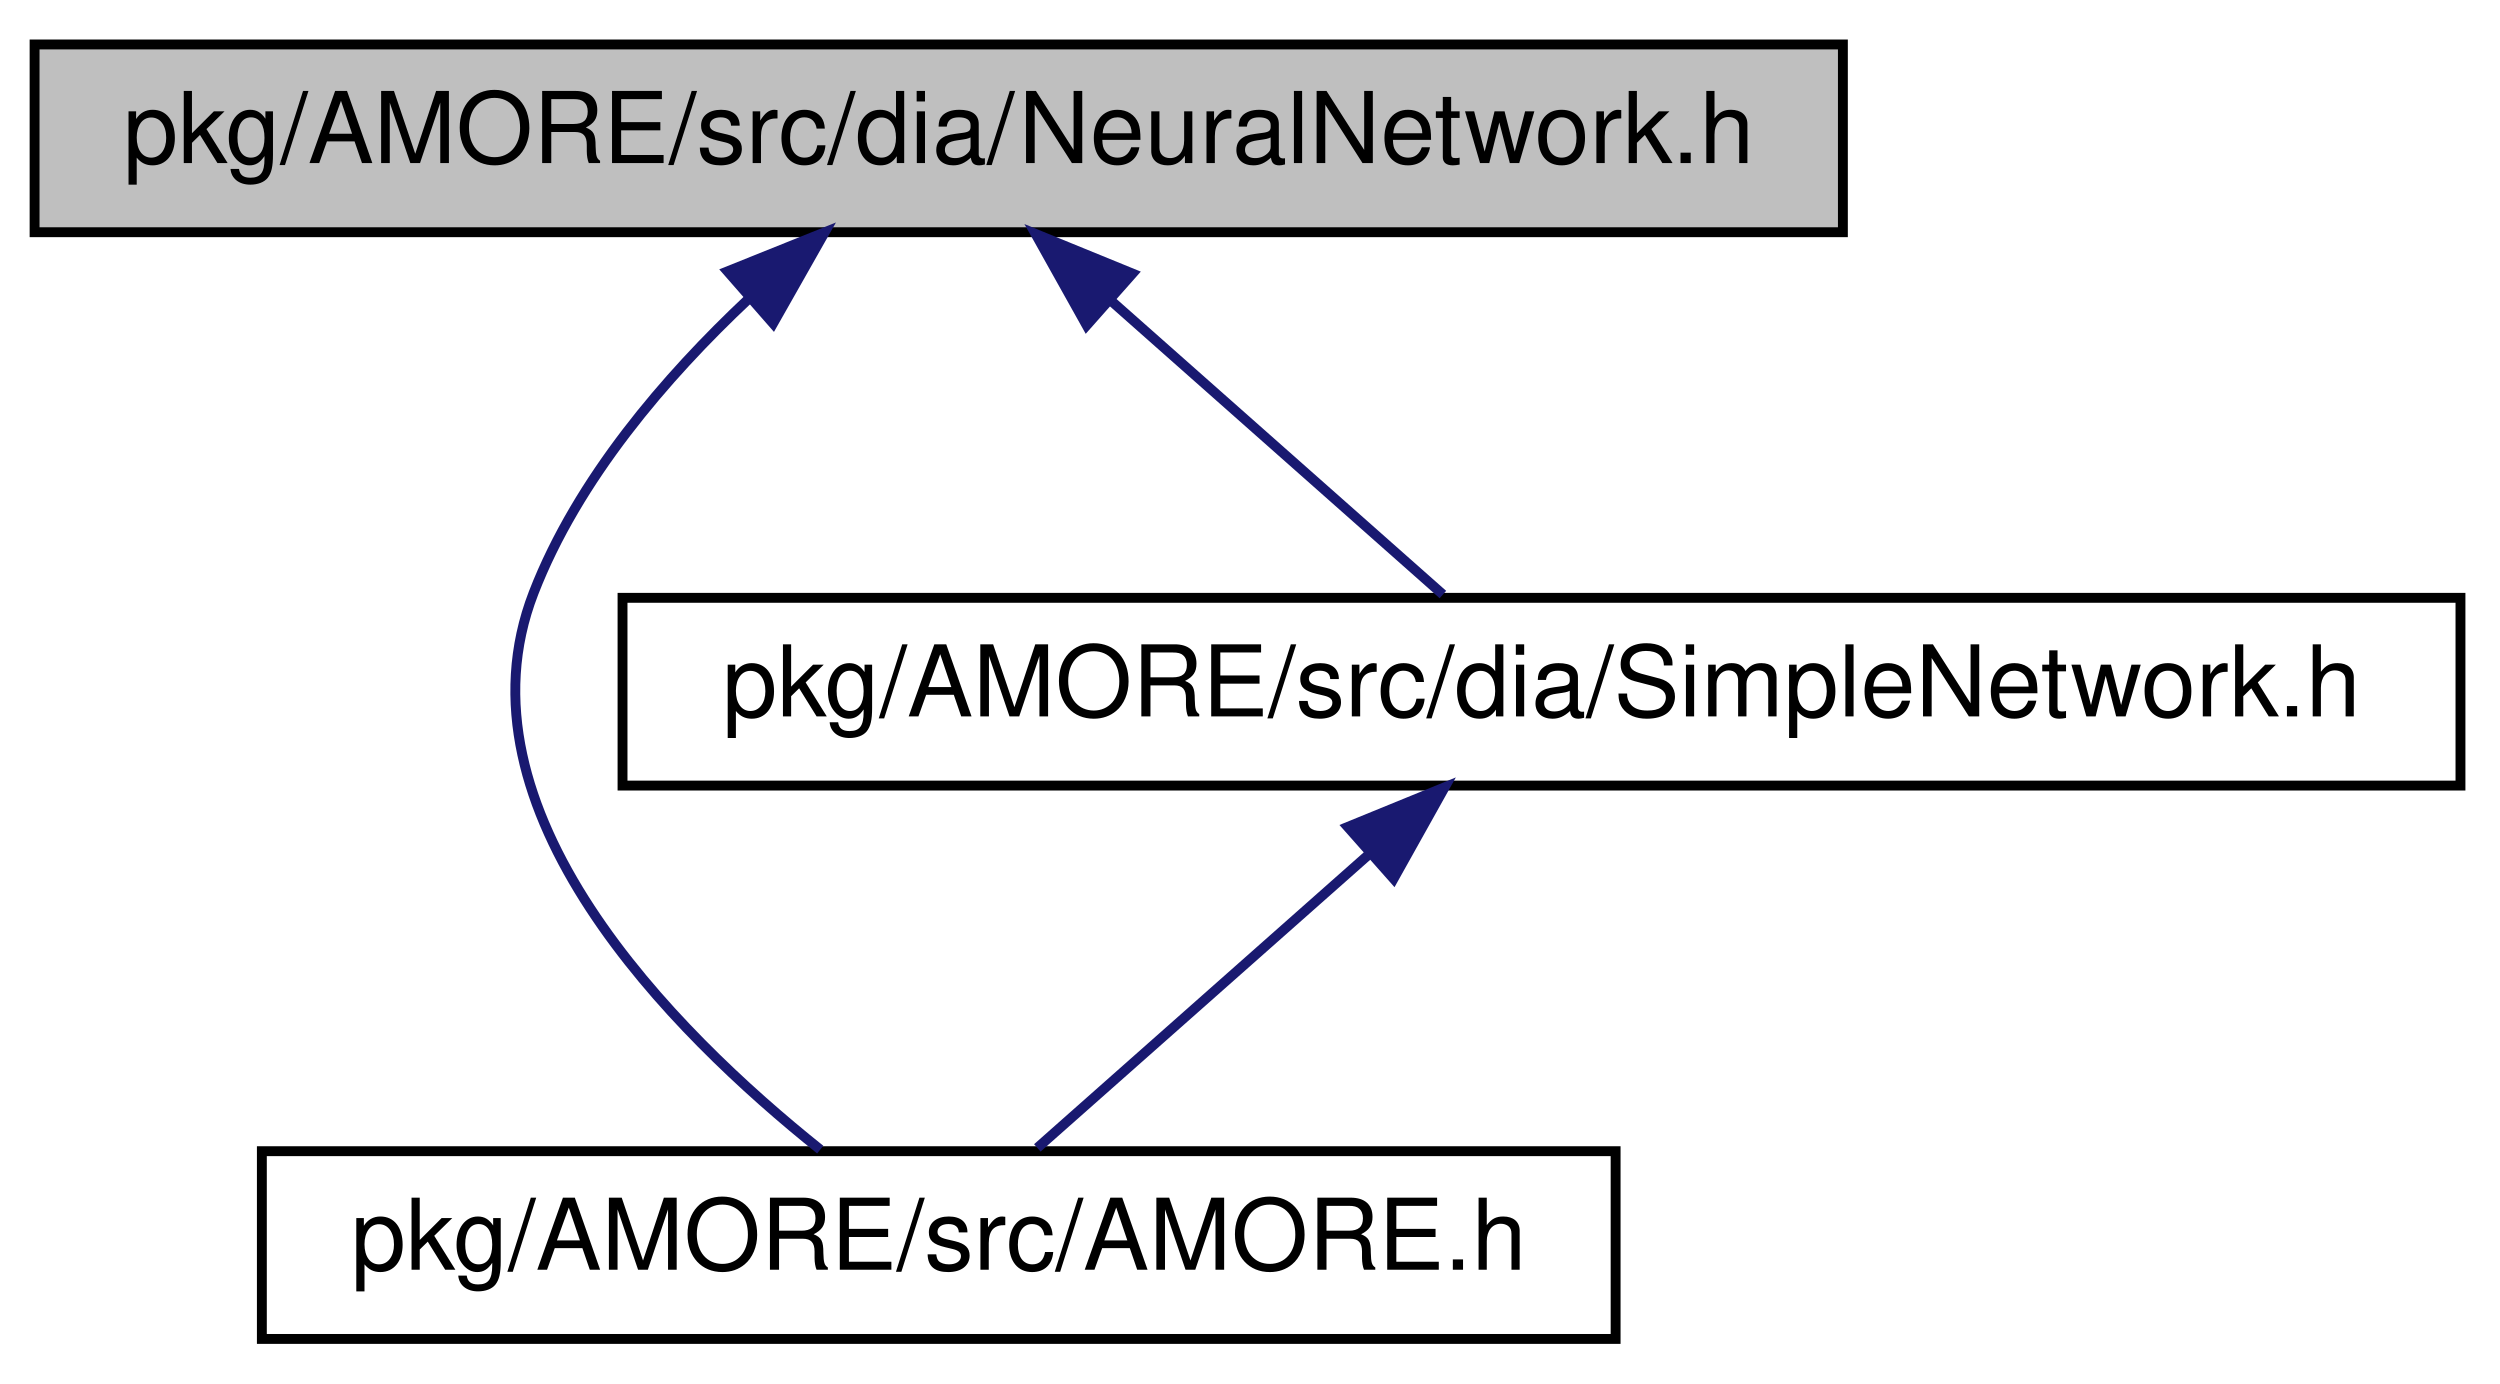
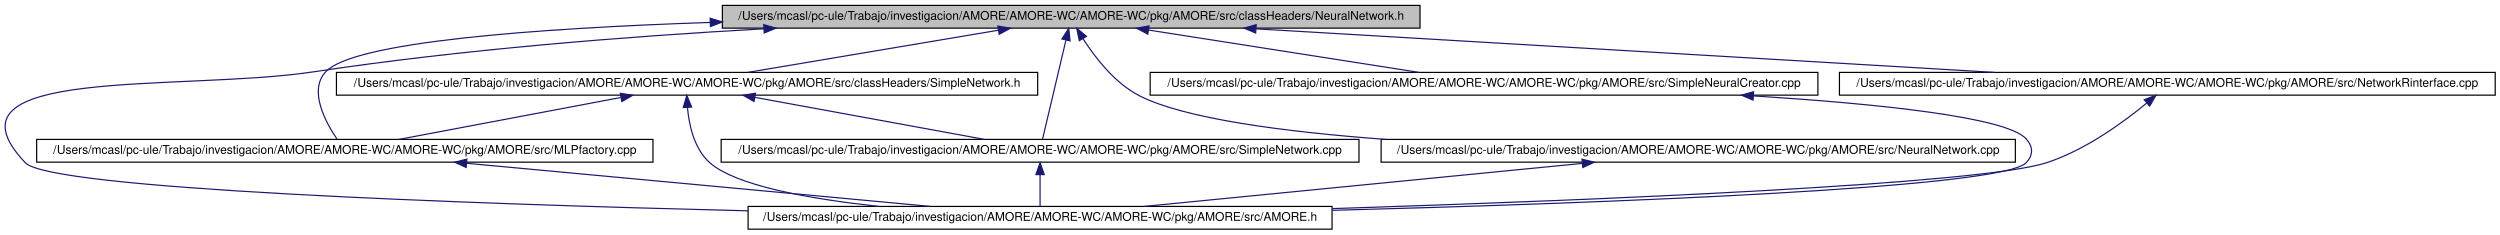
- <svg xmlns="http://www.w3.org/2000/svg" xmlns:xlink="http://www.w3.org/1999/xlink" width="253pt" height="140pt" viewBox="0.00 0.00 253.00 140.00">
-   <g id="graph1" class="graph" transform="scale(1 1) rotate(0) translate(4 136)">
-     <polygon fill="white" stroke="white" points="-4,5 -4,-136 250,-136 250,5 -4,5" />
+ <svg xmlns="http://www.w3.org/2000/svg" xmlns:xlink="http://www.w3.org/1999/xlink" width="2089pt" height="196pt" viewBox="0.00 0.00 2089.14 196.00">
+   <g id="graph1" class="graph" transform="scale(1 1) rotate(0) translate(4 192)">
+     <polygon fill="white" stroke="white" points="-4,5 -4,-192 2086.14,-192 2086.14,5 -4,5" />
    <g id="node1" class="node">
-       <polygon fill="#bfbfbf" stroke="black" points="-0.5,-112.5 -0.5,-131.5 182.5,-131.5 182.5,-112.5 -0.5,-112.5" />
-       <text text-anchor="middle" x="91" y="-119.5" font-family="Helvetica,sans-Serif" font-size="10.00">pkg/AMORE/src/dia/NeuralNetwork.h</text>
+       <polygon fill="#bfbfbf" stroke="black" points="599.645,-168.5 599.645,-187.5 1182.64,-187.5 1182.64,-168.5 599.645,-168.5" />
+       <text text-anchor="middle" x="891.145" y="-175.5" font-family="Helvetica,sans-Serif" font-size="10.00">/Users/mcasl/pc-ule/Trabajo/investigacion/AMORE/AMORE-WC/AMORE-WC/pkg/AMORE/src/classHeaders/NeuralNetwork.h</text>
    </g>
    <g id="node3" class="node">
-       <a xlink:href="_a_m_o_r_e_8h.html" target="_top" xlink:title="pkg/AMORE/src/AMORE.h">
-         <polygon fill="white" stroke="black" points="22.5,-0.5 22.5,-19.5 159.5,-19.5 159.5,-0.5 22.5,-0.5" />
-         <text text-anchor="middle" x="91" y="-7.5" font-family="Helvetica,sans-Serif" font-size="10.00">pkg/AMORE/src/AMORE.h</text>
+       <a xlink:href="_a_m_o_r_e_8h.html" target="_top" xlink:title="/Users/mcasl/pc-ule/Trabajo/investigacion/AMORE/AMORE-WC/AMORE-WC/pkg/AMORE/src/AMORE.h">
+         <polygon fill="white" stroke="black" points="621.145,-0.5 621.145,-19.5 1109.14,-19.5 1109.14,-0.5 621.145,-0.5" />
+         <text text-anchor="middle" x="865.145" y="-7.5" font-family="Helvetica,sans-Serif" font-size="10.00">/Users/mcasl/pc-ule/Trabajo/investigacion/AMORE/AMORE-WC/AMORE-WC/pkg/AMORE/src/AMORE.h</text>
      </a>
    </g>
    <g id="edge2" class="edge">
-       <path fill="none" stroke="midnightblue" d="M71.749,-105.745C63.368,-97.869 54.454,-87.502 50,-76 41.52,-54.102 64.079,-31.591 79.006,-19.66" />
-       <polygon fill="midnightblue" stroke="midnightblue" points="69.628,-108.54 79.459,-112.49 74.237,-103.271 69.628,-108.54" />
+       <path fill="none" stroke="midnightblue" d="M634.371,-167.93C518.906,-161.495 381.203,-150.553 258.145,-132 147.089,-115.256 -60.138,-137.493 17.145,-56 37.878,-34.137 378.029,-21.845 621.133,-15.816" />
+       <polygon fill="midnightblue" stroke="midnightblue" points="634.232,-171.427 644.409,-168.481 634.616,-164.438 634.232,-171.427" />
    </g>
    <g id="node5" class="node">
-       <a xlink:href="_simple_network_8h.html" target="_top" xlink:title="pkg/AMORE/src/dia/SimpleNetwork.h">
-         <polygon fill="white" stroke="black" points="59,-56.5 59,-75.5 245,-75.5 245,-56.5 59,-56.5" />
-         <text text-anchor="middle" x="152" y="-63.5" font-family="Helvetica,sans-Serif" font-size="10.00">pkg/AMORE/src/dia/SimpleNetwork.h</text>
+       <a xlink:href="_simple_network_8h.html" target="_top" xlink:title="/Users/mcasl/pc-ule/Trabajo/investigacion/AMORE/AMORE-WC/AMORE-WC/pkg/AMORE/src/classHeaders/SimpleNetwork.h">
+         <polygon fill="white" stroke="black" points="277.145,-112.5 277.145,-131.5 863.145,-131.5 863.145,-112.5 277.145,-112.5" />
+         <text text-anchor="middle" x="570.145" y="-119.5" font-family="Helvetica,sans-Serif" font-size="10.00">/Users/mcasl/pc-ule/Trabajo/investigacion/AMORE/AMORE-WC/AMORE-WC/pkg/AMORE/src/classHeaders/SimpleNetwork.h</text>
      </a>
    </g>
    <g id="edge4" class="edge">
-       <path fill="none" stroke="midnightblue" d="M108.467,-105.537C119.344,-95.909 132.944,-83.869 142.021,-75.834" />
-       <polygon fill="midnightblue" stroke="midnightblue" points="105.968,-103.075 100.801,-112.324 110.608,-108.316 105.968,-103.075" />
+       <path fill="none" stroke="midnightblue" d="M830.08,-166.727C769.421,-156.523 677.491,-141.058 620.77,-131.516" />
+       <polygon fill="midnightblue" stroke="midnightblue" points="829.839,-170.236 840.281,-168.444 831,-163.333 829.839,-170.236" />
+     </g>
+     <g id="node8" class="node">
+       <a xlink:href="_m_l_pfactory_8cpp.html" target="_top" xlink:title="/Users/mcasl/pc-ule/Trabajo/investigacion/AMORE/AMORE-WC/AMORE-WC/pkg/AMORE/src/MLPfactory.cpp">
+         <polygon fill="white" stroke="black" points="26.645,-56.5 26.645,-75.5 541.645,-75.5 541.645,-56.5 26.645,-56.5" />
+         <text text-anchor="middle" x="284.145" y="-63.5" font-family="Helvetica,sans-Serif" font-size="10.00">/Users/mcasl/pc-ule/Trabajo/investigacion/AMORE/AMORE-WC/AMORE-WC/pkg/AMORE/src/MLPfactory.cpp</text>
+       </a>
+     </g>
+     <g id="edge16" class="edge">
+       <path fill="none" stroke="midnightblue" d="M589.417,-173.289C442.063,-168.254 291.364,-156.957 268.145,-132 253.579,-116.344 268.217,-89.615 277.603,-75.817" />
+       <polygon fill="midnightblue" stroke="midnightblue" points="589.456,-176.792 599.567,-173.626 589.689,-169.796 589.456,-176.792" />
+     </g>
+     <g id="node11" class="node">
+       <a xlink:href="_simple_network_8cpp.html" target="_top" xlink:title="/Users/mcasl/pc-ule/Trabajo/investigacion/AMORE/AMORE-WC/AMORE-WC/pkg/AMORE/src/SimpleNetwork.cpp">
+         <polygon fill="white" stroke="black" points="598.645,-56.5 598.645,-75.5 1131.64,-75.5 1131.64,-56.5 598.645,-56.5" />
+         <text text-anchor="middle" x="865.145" y="-63.5" font-family="Helvetica,sans-Serif" font-size="10.00">/Users/mcasl/pc-ule/Trabajo/investigacion/AMORE/AMORE-WC/AMORE-WC/pkg/AMORE/src/SimpleNetwork.cpp</text>
+       </a>
+     </g>
+     <g id="edge22" class="edge">
+       <path fill="none" stroke="midnightblue" d="M886.736,-158.348C881.041,-134.254 871.363,-93.308 867.175,-75.591" />
+       <polygon fill="midnightblue" stroke="midnightblue" points="883.398,-159.442 889.105,-168.368 890.21,-157.832 883.398,-159.442" />
+     </g>
+     <g id="node15" class="node">
+       <a xlink:href="_neural_network_8cpp.html" target="_top" xlink:title="/Users/mcasl/pc-ule/Trabajo/investigacion/AMORE/AMORE-WC/AMORE-WC/pkg/AMORE/src/NeuralNetwork.cpp">
+         <polygon fill="white" stroke="black" points="1150.14,-56.5 1150.14,-75.5 1680.14,-75.5 1680.14,-56.5 1150.14,-56.5" />
+         <text text-anchor="middle" x="1415.14" y="-63.5" font-family="Helvetica,sans-Serif" font-size="10.00">/Users/mcasl/pc-ule/Trabajo/investigacion/AMORE/AMORE-WC/AMORE-WC/pkg/AMORE/src/NeuralNetwork.cpp</text>
+       </a>
+     </g>
+     <g id="edge18" class="edge">
+       <path fill="none" stroke="midnightblue" d="M900.962,-159.789C910.765,-144.391 927.348,-122.655 948.145,-112 985.478,-92.873 1068.37,-81.852 1154.11,-75.512" />
+       <polygon fill="midnightblue" stroke="midnightblue" points="897.934,-158.032 895.758,-168.401 903.925,-161.653 897.934,-158.032" />
+     </g>
+     <g id="node19" class="node">
+       <a xlink:href="_simple_neural_creator_8cpp.html" target="_top" xlink:title="/Users/mcasl/pc-ule/Trabajo/investigacion/AMORE/AMORE-WC/AMORE-WC/pkg/AMORE/src/SimpleNeuralCreator.cpp">
+         <polygon fill="white" stroke="black" points="957.145,-112.5 957.145,-131.5 1515.14,-131.5 1515.14,-112.5 957.145,-112.5" />
+         <text text-anchor="middle" x="1236.14" y="-119.5" font-family="Helvetica,sans-Serif" font-size="10.00">/Users/mcasl/pc-ule/Trabajo/investigacion/AMORE/AMORE-WC/AMORE-WC/pkg/AMORE/src/SimpleNeuralCreator.cpp</text>
+       </a>
+     </g>
+     <g id="edge24" class="edge">
+       <path fill="none" stroke="midnightblue" d="M955.968,-166.854C1021.15,-156.651 1120.52,-141.098 1181.73,-131.516" />
+       <polygon fill="midnightblue" stroke="midnightblue" points="955.149,-163.439 945.811,-168.444 956.232,-170.355 955.149,-163.439" />
+     </g>
+     <g id="node22" class="node">
+       <a xlink:href="_network_rinterface_8cpp.html" target="_top" xlink:title="/Users/mcasl/pc-ule/Trabajo/investigacion/AMORE/AMORE-WC/AMORE-WC/pkg/AMORE/src/NetworkRinterface.cpp">
+         <polygon fill="white" stroke="black" points="1533.14,-112.5 1533.14,-131.5 2081.14,-131.5 2081.14,-112.5 1533.14,-112.5" />
+         <text text-anchor="middle" x="1807.14" y="-119.5" font-family="Helvetica,sans-Serif" font-size="10.00">/Users/mcasl/pc-ule/Trabajo/investigacion/AMORE/AMORE-WC/AMORE-WC/pkg/AMORE/src/NetworkRinterface.cpp</text>
+       </a>
+     </g>
+     <g id="edge28" class="edge">
+       <path fill="none" stroke="midnightblue" d="M1045.7,-167.888C1218.07,-157.727 1494.69,-141.42 1662.8,-131.509" />
+       <polygon fill="midnightblue" stroke="midnightblue" points="1045.31,-164.406 1035.53,-168.488 1045.72,-171.394 1045.31,-164.406" />
    </g>
    <g id="edge6" class="edge">
-       <path fill="none" stroke="midnightblue" d="M134.533,-49.537C123.656,-39.909 110.056,-27.869 100.979,-19.834" />
-       <polygon fill="midnightblue" stroke="midnightblue" points="132.392,-52.316 142.199,-56.324 137.032,-47.075 132.392,-52.316" />
+       <path fill="none" stroke="midnightblue" d="M570.47,-102.275C571.783,-87.509 576.09,-67.543 589.145,-56 610.694,-36.946 671.432,-25.89 730.46,-19.51" />
+       <polygon fill="midnightblue" stroke="midnightblue" points="566.972,-102.161 569.955,-112.327 573.962,-102.519 566.972,-102.161" />
+     </g>
+     <g id="edge8" class="edge">
+       <path fill="none" stroke="midnightblue" d="M514.73,-110.537C460.678,-100.332 379.474,-84.999 329.25,-75.516" />
+       <polygon fill="midnightblue" stroke="midnightblue" points="514.351,-114.027 524.827,-112.444 515.65,-107.149 514.351,-114.027" />
+     </g>
+     <g id="edge12" class="edge">
+       <path fill="none" stroke="midnightblue" d="M626.956,-110.601C682.707,-100.395 766.708,-85.019 818.62,-75.516" />
+       <polygon fill="midnightblue" stroke="midnightblue" points="626.095,-107.2 616.888,-112.444 627.355,-114.086 626.095,-107.2" />
+     </g>
+     <g id="edge10" class="edge">
+       <path fill="none" stroke="midnightblue" d="M385.952,-55.538C495.445,-45.361 667.977,-29.325 773.407,-19.526" />
+       <polygon fill="midnightblue" stroke="midnightblue" points="385.518,-52.063 375.885,-56.473 386.166,-59.033 385.518,-52.063" />
+     </g>
+     <g id="edge14" class="edge">
+       <path fill="none" stroke="midnightblue" d="M865.145,-45.804C865.145,-36.91 865.145,-26.78 865.145,-19.751" />
+       <polygon fill="midnightblue" stroke="midnightblue" points="861.645,-46.083 865.145,-56.083 868.645,-46.083 861.645,-46.083" />
+     </g>
+     <g id="edge20" class="edge">
+       <path fill="none" stroke="midnightblue" d="M1318.14,-55.476C1214.46,-45.297 1051.59,-29.306 951.988,-19.526" />
+       <polygon fill="midnightblue" stroke="midnightblue" points="1318,-58.979 1328.3,-56.473 1318.69,-52.013 1318,-58.979" />
+     </g>
+     <g id="edge26" class="edge">
+       <path fill="none" stroke="midnightblue" d="M1461.38,-111.852C1566.74,-105.199 1672.76,-94.089 1689.14,-76 1695.11,-69.411 1695.26,-62.455 1689.14,-56 1669.21,-34.95 1345.02,-22.528 1109.33,-16.24" />
+       <polygon fill="midnightblue" stroke="midnightblue" points="1460.96,-108.372 1451.19,-112.482 1461.39,-115.359 1460.96,-108.372" />
+     </g>
+     <g id="edge30" class="edge">
+       <path fill="none" stroke="midnightblue" d="M1789.96,-105.896C1770.94,-90.207 1738.66,-66.512 1706.14,-56 1650.62,-38.053 1337.36,-24.991 1109.37,-17.7" />
+       <polygon fill="midnightblue" stroke="midnightblue" points="1787.82,-108.673 1797.72,-112.465 1792.35,-103.331 1787.82,-108.673" />
    </g>
  </g>
</svg>
